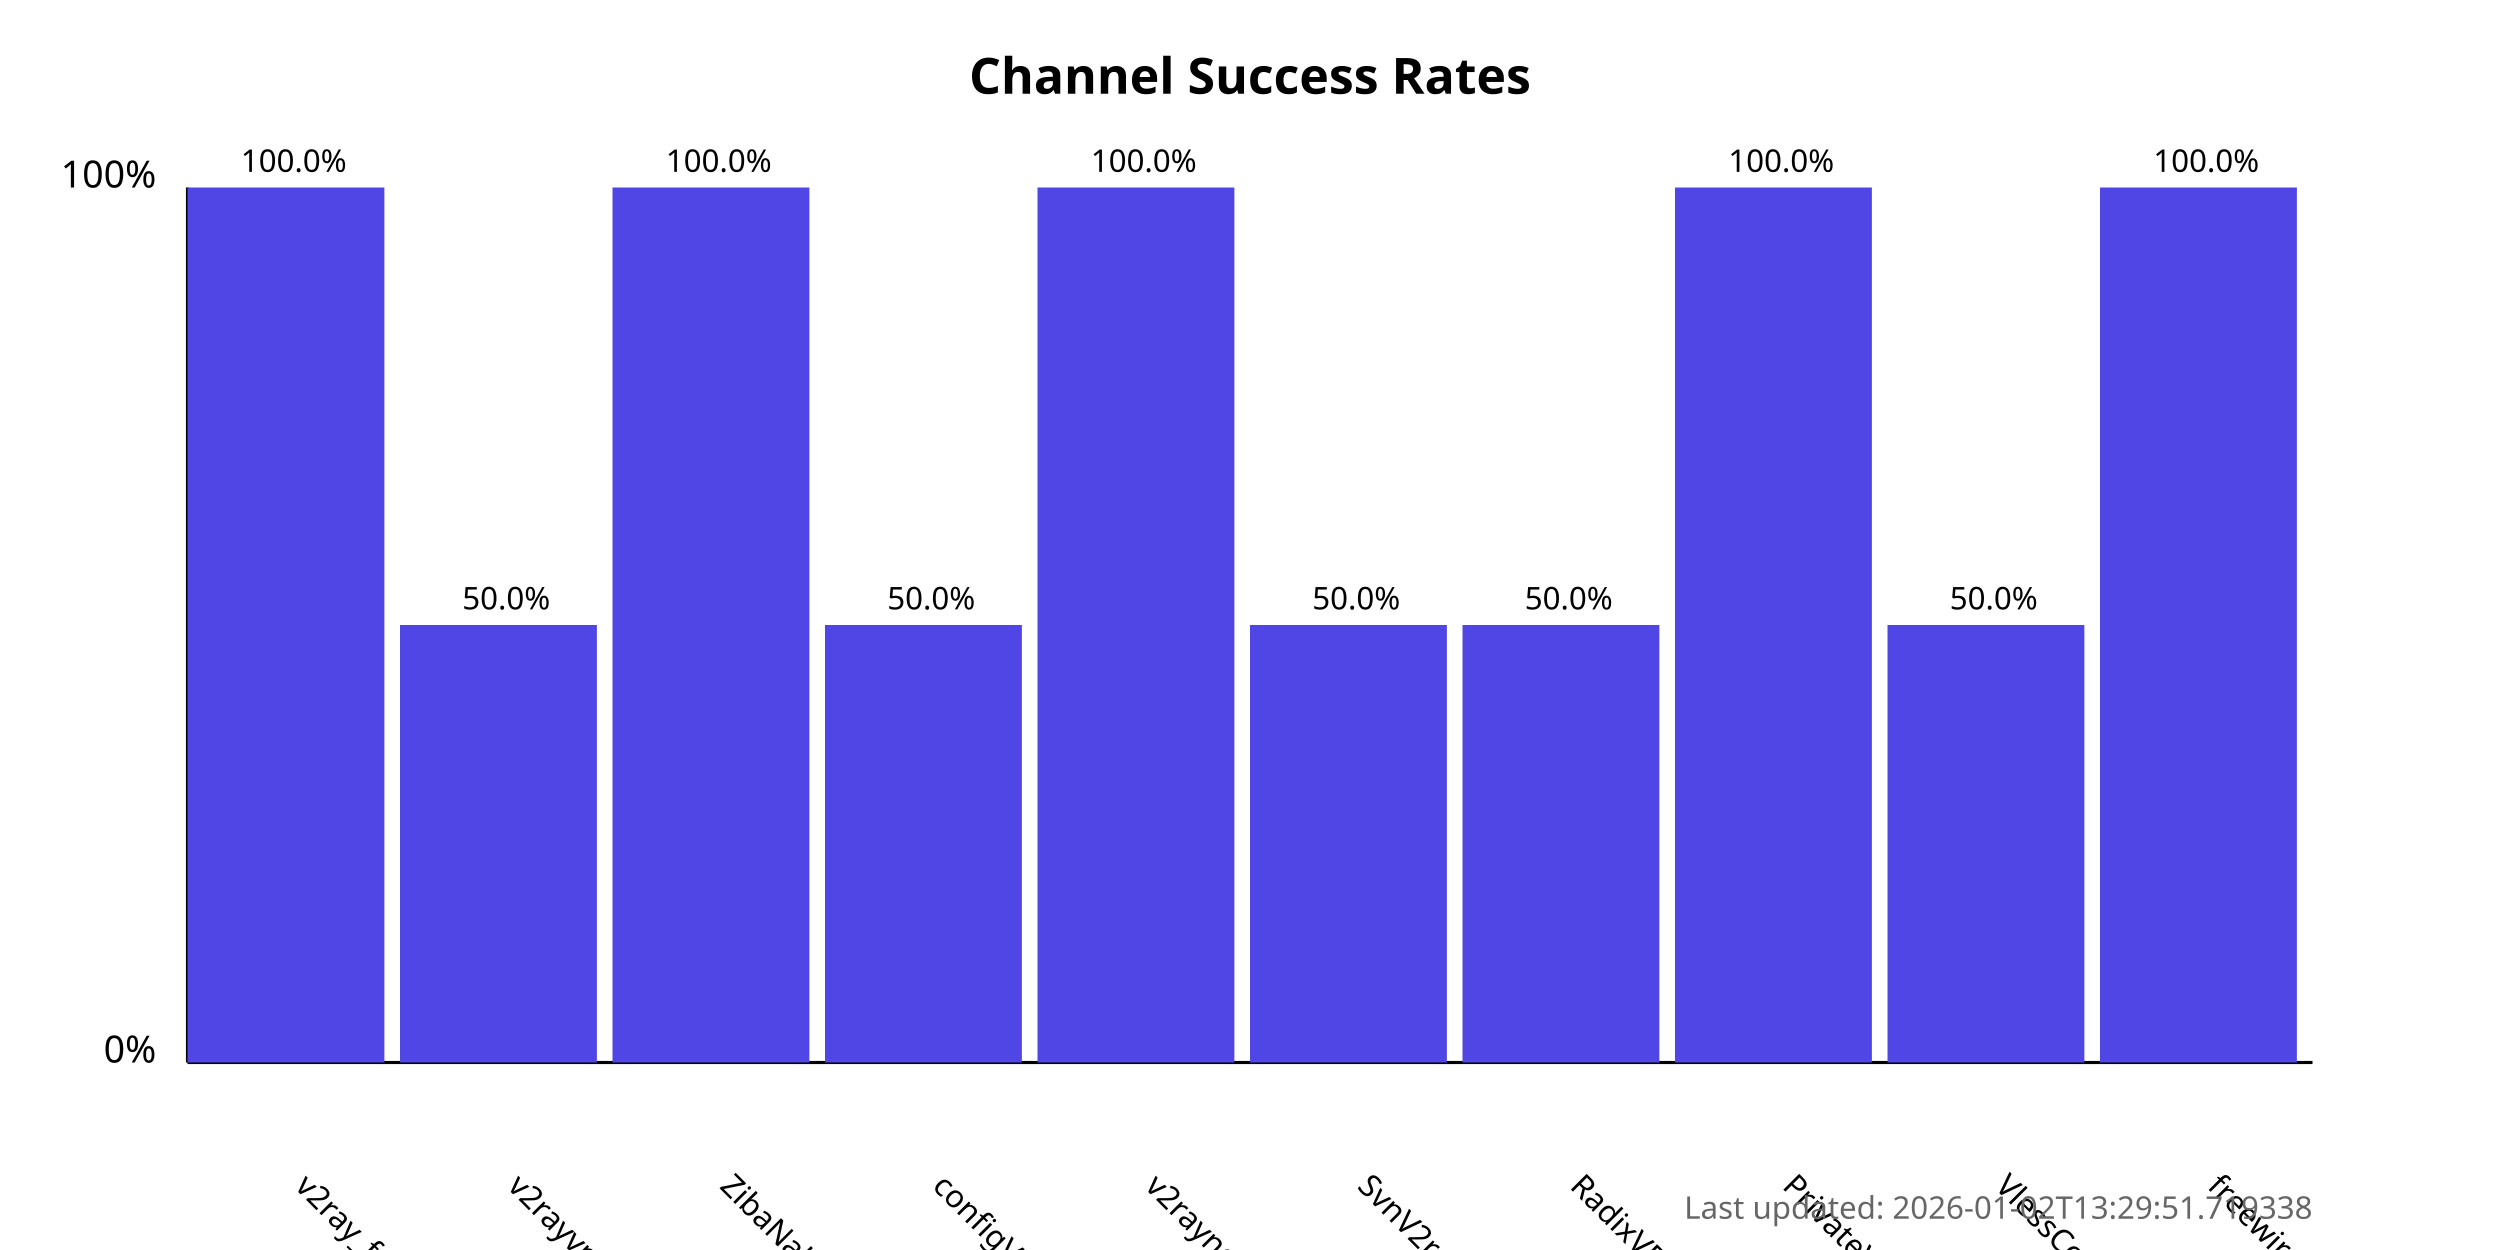
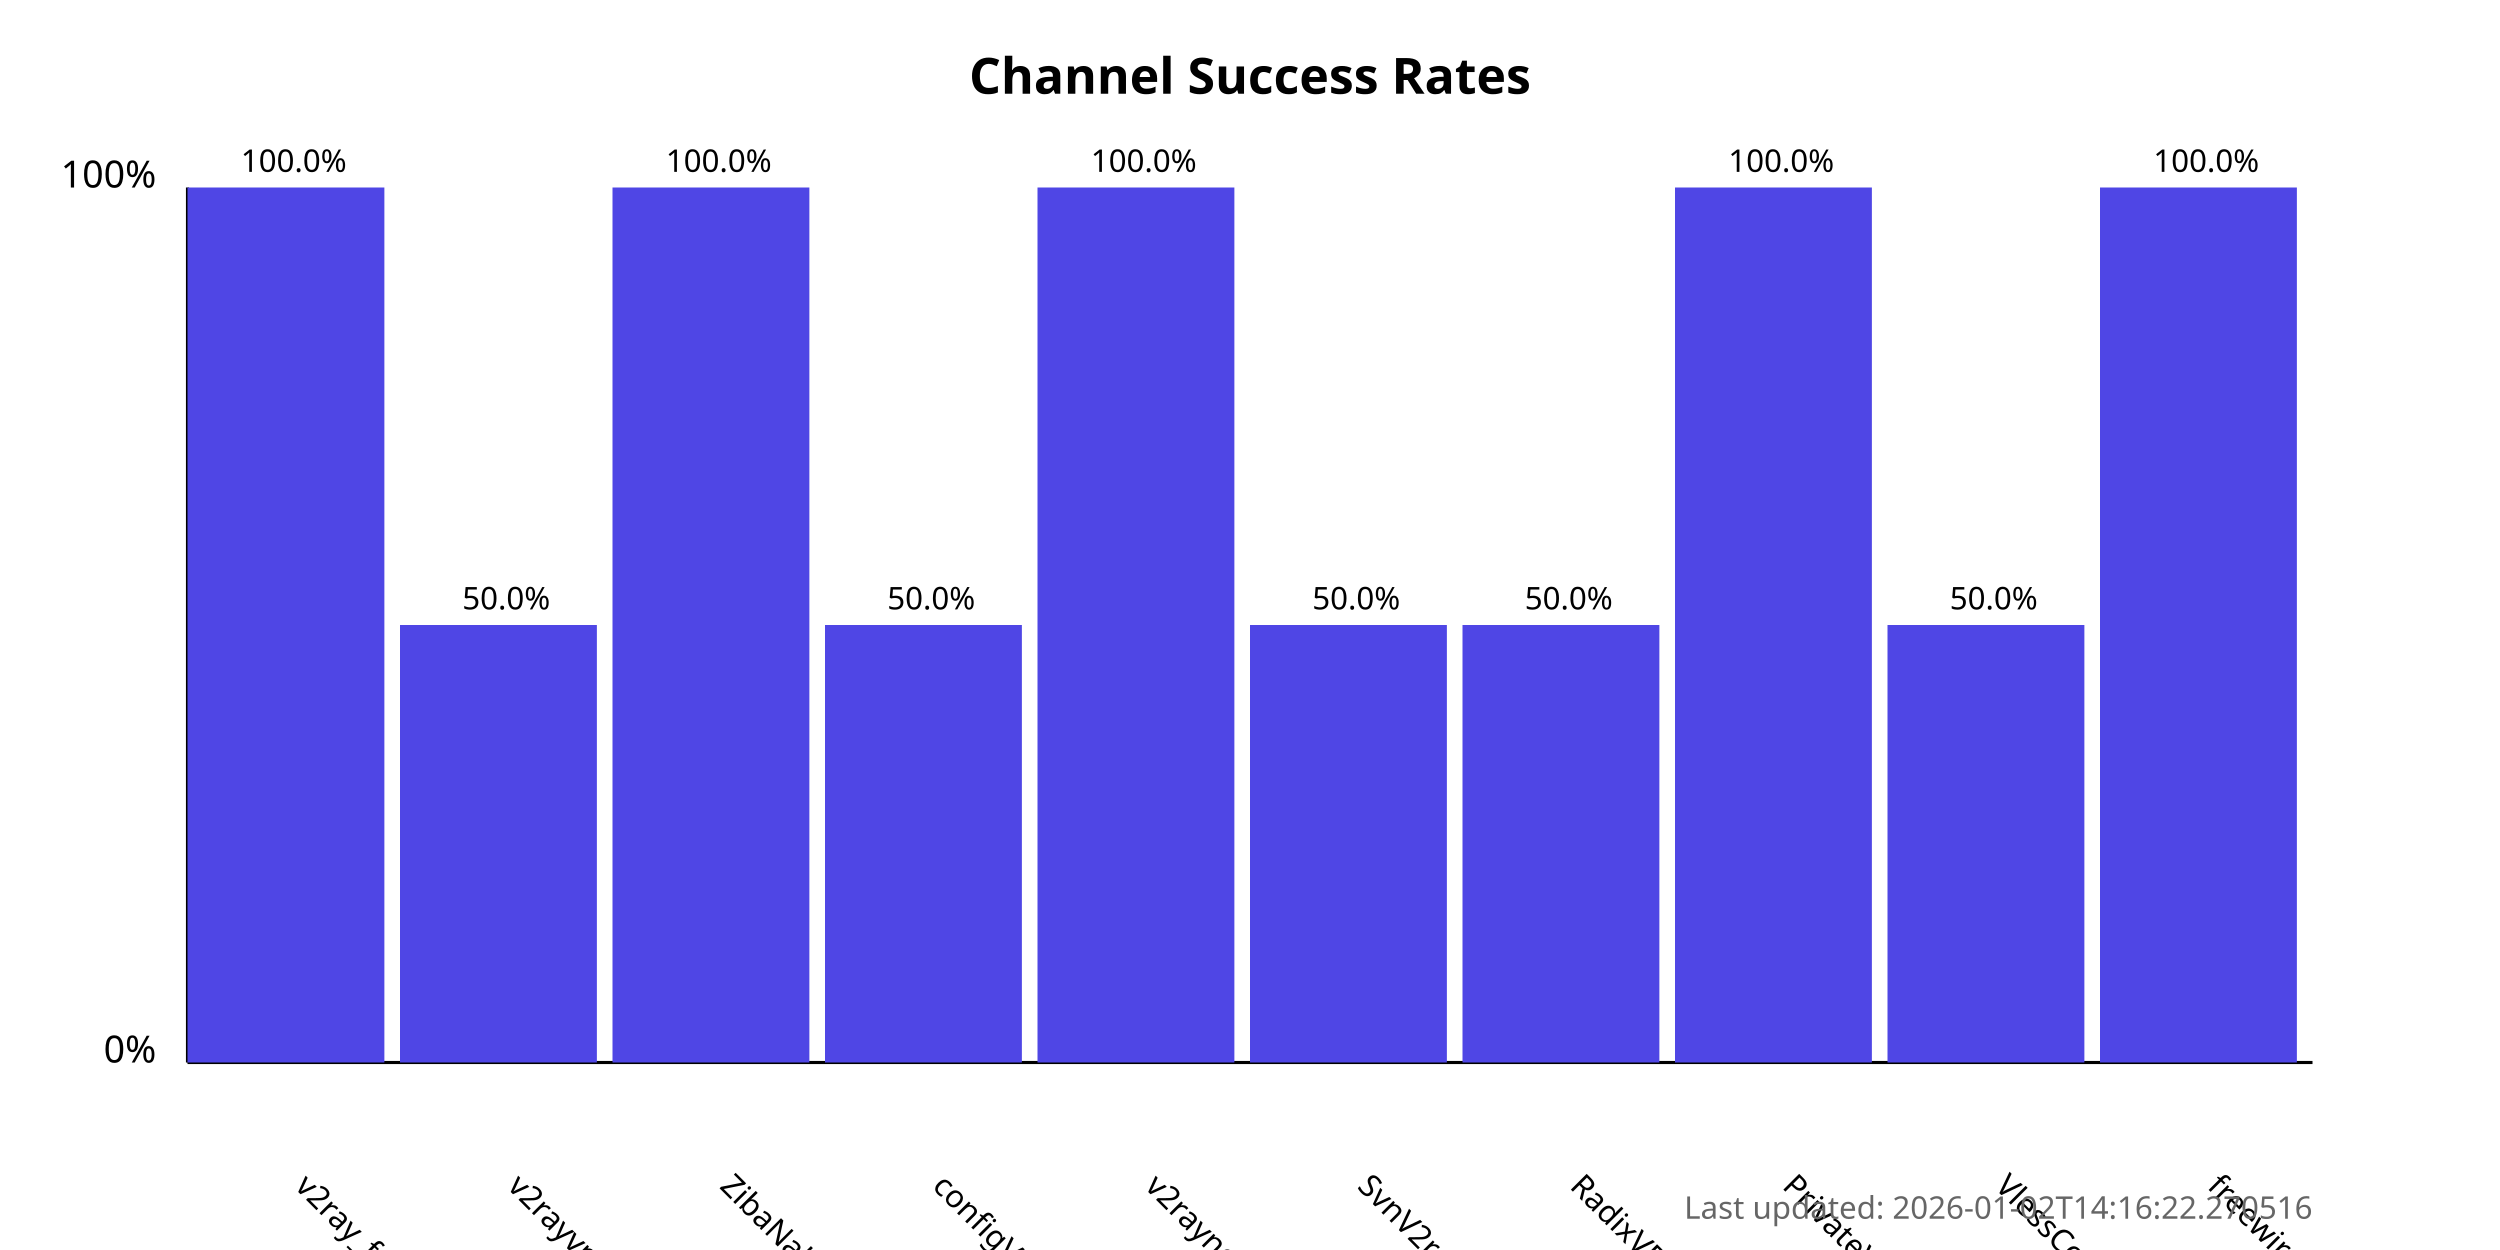
<svg xmlns="http://www.w3.org/2000/svg" width="800" height="400">
  <style>
            .chart-title { font: bold 16px sans-serif; }
            .axis-label { font: 12px sans-serif; }
            .tick-label { font: 10px sans-serif; }
            .bar { fill: #4f46e5; }
            .bar:hover { fill: #6366f1; }
            .timestamp { font: 10px sans-serif; fill: #666; }
        </style>
  <text x="400.0" y="30" text-anchor="middle" class="chart-title">
            Channel Success Rates
        </text>
  <line x1="60" y1="340" x2="60" y2="60" stroke="black" stroke-width="1" />
  <line x1="60" y1="340" x2="740" y2="340" stroke="black" stroke-width="1" />
  <text x="50" y="340" text-anchor="end" class="axis-label">0%</text>
  <text x="50" y="60" text-anchor="end" class="axis-label">100%</text>
  <g>
    <rect x="60" y="60.0" width="63.0" height="280.0" class="bar" />
    <text x="94.0" y="380" transform="rotate(45, 94.0, 380)" text-anchor="start" class="tick-label">
                v2ray_free_conf
            </text>
    <text x="94.0" y="55.0" text-anchor="middle" class="tick-label">
                100.0%
            </text>
  </g>
  <g>
    <rect x="128.0" y="200.0" width="63.0" height="140.0" class="bar" />
    <text x="162.0" y="380" transform="rotate(45, 162.0, 380)" text-anchor="start" class="tick-label">
                v2rayvpno
            </text>
    <text x="162.0" y="195.0" text-anchor="middle" class="tick-label">
                50.0%
            </text>
  </g>
  <g>
    <rect x="196.0" y="60.0" width="63.0" height="280.0" class="bar" />
    <text x="230.0" y="380" transform="rotate(45, 230.0, 380)" text-anchor="start" class="tick-label">
                ZibaNabz
            </text>
    <text x="230.0" y="55.0" text-anchor="middle" class="tick-label">
                100.0%
            </text>
  </g>
  <g>
    <rect x="264.0" y="200.0" width="63.0" height="140.0" class="bar" />
    <text x="298.0" y="380" transform="rotate(45, 298.0, 380)" text-anchor="start" class="tick-label">
                configV2rayForFree
            </text>
    <text x="298.0" y="195.0" text-anchor="middle" class="tick-label">
                50.0%
            </text>
  </g>
  <g>
    <rect x="332.0" y="60.0" width="63.0" height="280.0" class="bar" />
    <text x="366.0" y="380" transform="rotate(45, 366.0, 380)" text-anchor="start" class="tick-label">
                v2rayngvpn
            </text>
    <text x="366.0" y="55.0" text-anchor="middle" class="tick-label">
                100.0%
            </text>
  </g>
  <g>
    <rect x="400.0" y="200.0" width="63.0" height="140.0" class="bar" />
    <text x="434.0" y="380" transform="rotate(45, 434.0, 380)" text-anchor="start" class="tick-label">
                SvnV2ray
            </text>
    <text x="434.0" y="195.0" text-anchor="middle" class="tick-label">
                50.0%
            </text>
  </g>
  <g>
    <rect x="468.0" y="200.0" width="63.0" height="140.0" class="bar" />
    <text x="502.0" y="380" transform="rotate(45, 502.0, 380)" text-anchor="start" class="tick-label">
                RadixVPN
            </text>
    <text x="502.0" y="195.0" text-anchor="middle" class="tick-label">
                50.0%
            </text>
  </g>
  <g>
    <rect x="536.0" y="60.0" width="63.0" height="280.0" class="bar" />
    <text x="570.0" y="380" transform="rotate(45, 570.0, 380)" text-anchor="start" class="tick-label">
                PrivateVPNs
            </text>
    <text x="570.0" y="55.0" text-anchor="middle" class="tick-label">
                100.0%
            </text>
  </g>
  <g>
    <rect x="604.0" y="200.0" width="63.0" height="140.0" class="bar" />
    <text x="638.0" y="380" transform="rotate(45, 638.0, 380)" text-anchor="start" class="tick-label">
                VlessConfig
            </text>
    <text x="638.0" y="195.0" text-anchor="middle" class="tick-label">
                50.0%
            </text>
  </g>
  <g>
    <rect x="672.0" y="60.0" width="63.0" height="280.0" class="bar" />
    <text x="706.0" y="380" transform="rotate(45, 706.0, 380)" text-anchor="start" class="tick-label">
                freewireguard
            </text>
    <text x="706.0" y="55.0" text-anchor="middle" class="tick-label">
                100.0%
            </text>
  </g>
  <text x="740" y="390" text-anchor="end" class="timestamp">
-             Last updated: 2026-01-02T13:29:51.719338
+             Last updated: 2026-01-02T14:16:22.270516
        </text>
</svg>
